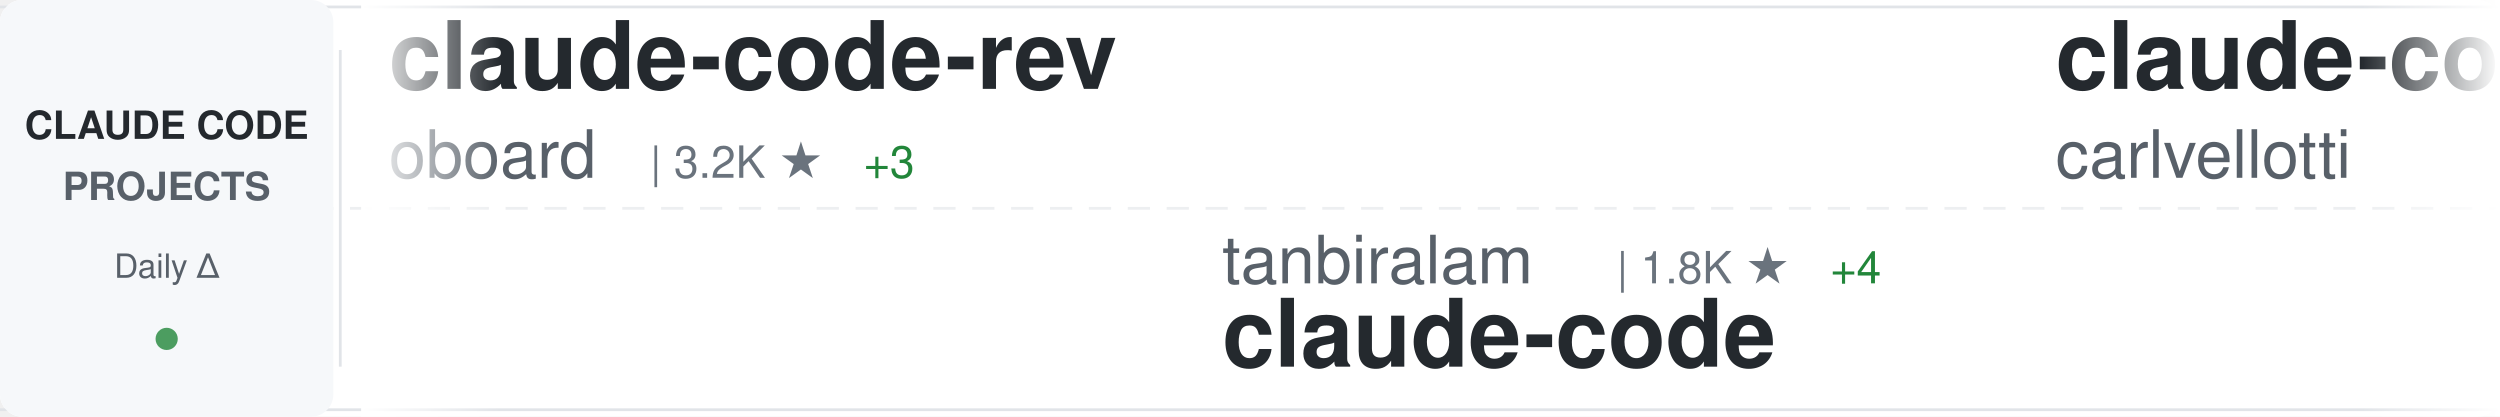
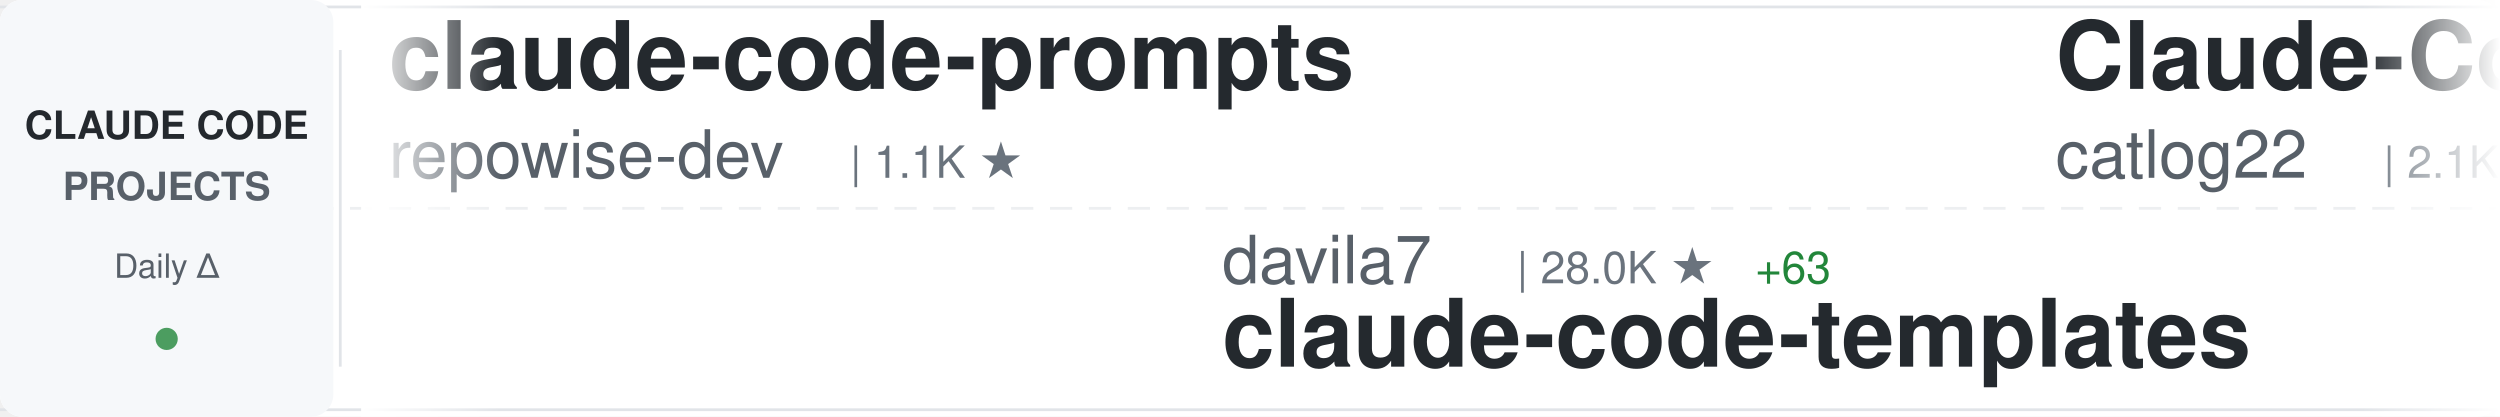
<svg xmlns="http://www.w3.org/2000/svg" width="900" height="150">
  <defs>
    <linearGradient id="awesomeLeftFade" x1="0%" y1="0%" x2="100%" y2="0%">
      <stop offset="0%" style="stop-color:#ffffff;stop-opacity:1" />
      <stop offset="100%" style="stop-color:#ffffff;stop-opacity:0" />
    </linearGradient>
    <linearGradient id="awesomeRightFade" x1="0%" y1="0%" x2="100%" y2="0%">
      <stop offset="0%" style="stop-color:#ffffff;stop-opacity:0" />
      <stop offset="100%" style="stop-color:#ffffff;stop-opacity:1" />
    </linearGradient>
  </defs>
  <rect width="900" height="150" fill="#ffffff" rx="8" />
  <rect x="0" y="2" width="900" height="1" fill="#e1e4e8" />
  <rect x="0" y="147" width="900" height="1" fill="#e1e4e8" />
  <line x1="0" y1="75" x2="900" y2="75" stroke="#e1e4e8" stroke-width="1" stroke-dasharray="8 6" opacity="0.6" />
  <rect x="0" y="0" width="120" height="150" fill="#f6f8fa" rx="8" />
  <text x="60" y="50" font-family="-apple-system, BlinkMacSystemFont, 'Segoe UI', Helvetica, Arial, sans-serif" font-size="14" font-weight="600" fill="#24292e" text-anchor="middle">CLAUDE CODE</text>
  <text x="60" y="72" font-family="-apple-system, BlinkMacSystemFont, 'Segoe UI', Helvetica, Arial, sans-serif" font-size="14" font-weight="600" fill="#586069" text-anchor="middle">PROJECTS</text>
  <text x="60" y="100" font-family="-apple-system, BlinkMacSystemFont, 'Segoe UI', Helvetica, Arial, sans-serif" font-size="12" font-weight="500" fill="#586069" text-anchor="middle">Daily Δ</text>
  <circle cx="60" cy="122" r="4" fill="#22863a" opacity="0.8" />
  <rect x="122" y="18" width="1" height="114" fill="#e1e4e8" />
  <clipPath id="awesomeTickerClip">
    <rect x="130" y="0" width="770" height="150" />
  </clipPath>
  <g clip-path="url(#awesomeTickerClip)">
    <g id="awesomeTickerItems">
      <animateTransform attributeName="transform" attributeType="XML" type="translate" from="0 0" to="-3000 0" dur="54s" repeatCount="indefinite" />
      <g transform="translate(0, 0)">
-         <text x="140" y="32" font-family="-apple-system, BlinkMacSystemFont, 'Segoe UI', Helvetica, Arial, sans-serif" font-size="34" font-weight="600" fill="#24292e">claude-code-rev</text>
-         <text x="140" y="64" font-family="-apple-system, BlinkMacSystemFont, 'Segoe UI', Helvetica, Arial, sans-serif" font-size="24" font-weight="400" fill="#586069">oboard</text>
-         <text x="234" y="64" font-family="-apple-system, BlinkMacSystemFont, 'Segoe UI', Helvetica, Arial, sans-serif" font-size="16" font-weight="500" fill="#6a737d">| 3.2K ★</text>
-         <text x="311" y="64" font-family="-apple-system, BlinkMacSystemFont, 'Segoe UI', Helvetica, Arial, sans-serif" font-size="16" font-weight="500" fill="#22863a"> +3</text>
+         <text x="140" y="32" font-family="-apple-system, BlinkMacSystemFont, 'Segoe UI', Helvetica, Arial, sans-serif" font-size="34" font-weight="600" fill="#24292e">claude-code-prompts</text>
+         <text x="140" y="64" font-family="-apple-system, BlinkMacSystemFont, 'Segoe UI', Helvetica, Arial, sans-serif" font-size="24" font-weight="400" fill="#586069">repowise-dev</text>
+         <text x="306" y="64" font-family="-apple-system, BlinkMacSystemFont, 'Segoe UI', Helvetica, Arial, sans-serif" font-size="16" font-weight="500" fill="#6a737d">| 1.1K ★</text>
      </g>
      <g transform="translate(300, 0)">
-         <text x="140" y="102" font-family="-apple-system, BlinkMacSystemFont, 'Segoe UI', Helvetica, Arial, sans-serif" font-size="24" font-weight="400" fill="#586069">tanbiralam</text>
-         <text x="282" y="102" font-family="-apple-system, BlinkMacSystemFont, 'Segoe UI', Helvetica, Arial, sans-serif" font-size="16" font-weight="500" fill="#6a737d">| 1.8K ★</text>
-         <text x="359" y="102" font-family="-apple-system, BlinkMacSystemFont, 'Segoe UI', Helvetica, Arial, sans-serif" font-size="16" font-weight="500" fill="#22863a"> +4</text>
+         <text x="140" y="102" font-family="-apple-system, BlinkMacSystemFont, 'Segoe UI', Helvetica, Arial, sans-serif" font-size="24" font-weight="400" fill="#586069">davila7</text>
+         <text x="246" y="102" font-family="-apple-system, BlinkMacSystemFont, 'Segoe UI', Helvetica, Arial, sans-serif" font-size="16" font-weight="500" fill="#6a737d">| 28.0K ★</text>
+         <text x="332" y="102" font-family="-apple-system, BlinkMacSystemFont, 'Segoe UI', Helvetica, Arial, sans-serif" font-size="16" font-weight="500" fill="#22863a"> +63</text>
+         <text x="140" y="132" font-family="-apple-system, BlinkMacSystemFont, 'Segoe UI', Helvetica, Arial, sans-serif" font-size="34" font-weight="600" fill="#24292e">claude-code-templates</text>
+       </g>
+       <g transform="translate(600, 0)">
+         <text x="140" y="32" font-family="-apple-system, BlinkMacSystemFont, 'Segoe UI', Helvetica, Arial, sans-serif" font-size="34" font-weight="600" fill="#24292e">Claude-Code-Workflow</text>
+         <text x="140" y="64" font-family="-apple-system, BlinkMacSystemFont, 'Segoe UI', Helvetica, Arial, sans-serif" font-size="24" font-weight="400" fill="#586069">catlog22</text>
+         <text x="258" y="64" font-family="-apple-system, BlinkMacSystemFont, 'Segoe UI', Helvetica, Arial, sans-serif" font-size="16" font-weight="500" fill="#6a737d">| 2.1K ★</text>
+         <text x="335" y="64" font-family="-apple-system, BlinkMacSystemFont, 'Segoe UI', Helvetica, Arial, sans-serif" font-size="16" font-weight="500" fill="#22863a"> +3</text>
+       </g>
+       <g transform="translate(900, 0)">
+         <text x="140" y="102" font-family="-apple-system, BlinkMacSystemFont, 'Segoe UI', Helvetica, Arial, sans-serif" font-size="24" font-weight="400" fill="#586069">lorryjovens-hub</text>
+         <text x="342" y="102" font-family="-apple-system, BlinkMacSystemFont, 'Segoe UI', Helvetica, Arial, sans-serif" font-size="16" font-weight="500" fill="#6a737d">| 1.6K ★</text>
+         <text x="419" y="102" font-family="-apple-system, BlinkMacSystemFont, 'Segoe UI', Helvetica, Arial, sans-serif" font-size="16" font-weight="500" fill="#22863a"> +1</text>
+         <text x="140" y="132" font-family="-apple-system, BlinkMacSystemFont, 'Segoe UI', Helvetica, Arial, sans-serif" font-size="34" font-weight="600" fill="#24292e">claude-code-rust</text>
+       </g>
+       <g transform="translate(1200, 0)">
+         <text x="140" y="32" font-family="-apple-system, BlinkMacSystemFont, 'Segoe UI', Helvetica, Arial, sans-serif" font-size="34" font-weight="600" fill="#24292e">claude-code-source-code</text>
+         <text x="140" y="64" font-family="-apple-system, BlinkMacSystemFont, 'Segoe UI', Helvetica, Arial, sans-serif" font-size="24" font-weight="400" fill="#586069">777genius</text>
+         <text x="270" y="64" font-family="-apple-system, BlinkMacSystemFont, 'Segoe UI', Helvetica, Arial, sans-serif" font-size="16" font-weight="500" fill="#6a737d">| 916 ★</text>
+         <text x="338" y="64" font-family="-apple-system, BlinkMacSystemFont, 'Segoe UI', Helvetica, Arial, sans-serif" font-size="16" font-weight="500" fill="#22863a"> +2</text>
+       </g>
+       <g transform="translate(1500, 0)">
+         <text x="140" y="102" font-family="-apple-system, BlinkMacSystemFont, 'Segoe UI', Helvetica, Arial, sans-serif" font-size="24" font-weight="400" fill="#586069">Onewon</text>
+         <text x="234" y="102" font-family="-apple-system, BlinkMacSystemFont, 'Segoe UI', Helvetica, Arial, sans-serif" font-size="16" font-weight="500" fill="#6a737d">| 182 ★</text>
        <text x="140" y="132" font-family="-apple-system, BlinkMacSystemFont, 'Segoe UI', Helvetica, Arial, sans-serif" font-size="34" font-weight="600" fill="#24292e">claude-code</text>
      </g>
-       <g transform="translate(600, 0)">
-         <text x="140" y="32" font-family="-apple-system, BlinkMacSystemFont, 'Segoe UI', Helvetica, Arial, sans-serif" font-size="34" font-weight="600" fill="#24292e">claude-code-pm-course</text>
-         <text x="140" y="64" font-family="-apple-system, BlinkMacSystemFont, 'Segoe UI', Helvetica, Arial, sans-serif" font-size="24" font-weight="400" fill="#586069">carlvellotti</text>
-         <text x="306" y="64" font-family="-apple-system, BlinkMacSystemFont, 'Segoe UI', Helvetica, Arial, sans-serif" font-size="16" font-weight="500" fill="#6a737d">| 2.1K ★</text>
-       </g>
-       <g transform="translate(900, 0)">
-         <text x="140" y="102" font-family="-apple-system, BlinkMacSystemFont, 'Segoe UI', Helvetica, Arial, sans-serif" font-size="24" font-weight="400" fill="#586069">lintsinghua</text>
-         <text x="294" y="102" font-family="-apple-system, BlinkMacSystemFont, 'Segoe UI', Helvetica, Arial, sans-serif" font-size="16" font-weight="500" fill="#6a737d">| 3.6K ★</text>
-         <text x="371" y="102" font-family="-apple-system, BlinkMacSystemFont, 'Segoe UI', Helvetica, Arial, sans-serif" font-size="16" font-weight="500" fill="#22863a"> +10</text>
-         <text x="140" y="132" font-family="-apple-system, BlinkMacSystemFont, 'Segoe UI', Helvetica, Arial, sans-serif" font-size="34" font-weight="600" fill="#24292e">claude-code-book</text>
-       </g>
-       <g transform="translate(1200, 0)">
-         <text x="140" y="32" font-family="-apple-system, BlinkMacSystemFont, 'Segoe UI', Helvetica, Arial, sans-serif" font-size="34" font-weight="600" fill="#24292e">claude-code-hooks-master...</text>
-         <text x="140" y="64" font-family="-apple-system, BlinkMacSystemFont, 'Segoe UI', Helvetica, Arial, sans-serif" font-size="24" font-weight="400" fill="#586069">disler</text>
-         <text x="234" y="64" font-family="-apple-system, BlinkMacSystemFont, 'Segoe UI', Helvetica, Arial, sans-serif" font-size="16" font-weight="500" fill="#6a737d">| 3.8K ★</text>
-         <text x="311" y="64" font-family="-apple-system, BlinkMacSystemFont, 'Segoe UI', Helvetica, Arial, sans-serif" font-size="16" font-weight="500" fill="#22863a"> +4</text>
-       </g>
-       <g transform="translate(1500, 0)">
-         <text x="140" y="102" font-family="-apple-system, BlinkMacSystemFont, 'Segoe UI', Helvetica, Arial, sans-serif" font-size="24" font-weight="400" fill="#586069">Windy3f3f3f3f</text>
-         <text x="318" y="102" font-family="-apple-system, BlinkMacSystemFont, 'Segoe UI', Helvetica, Arial, sans-serif" font-size="16" font-weight="500" fill="#6a737d">| 2.6K ★</text>
-         <text x="395" y="102" font-family="-apple-system, BlinkMacSystemFont, 'Segoe UI', Helvetica, Arial, sans-serif" font-size="16" font-weight="500" fill="#22863a"> +11</text>
-         <text x="140" y="132" font-family="-apple-system, BlinkMacSystemFont, 'Segoe UI', Helvetica, Arial, sans-serif" font-size="34" font-weight="600" fill="#24292e">how-claude-code-works</text>
-       </g>
      <g transform="translate(1800, 0)">
-         <text x="140" y="32" font-family="-apple-system, BlinkMacSystemFont, 'Segoe UI', Helvetica, Arial, sans-serif" font-size="34" font-weight="600" fill="#24292e">ralph-claude-code</text>
-         <text x="140" y="64" font-family="-apple-system, BlinkMacSystemFont, 'Segoe UI', Helvetica, Arial, sans-serif" font-size="24" font-weight="400" fill="#586069">frankbria</text>
-         <text x="270" y="64" font-family="-apple-system, BlinkMacSystemFont, 'Segoe UI', Helvetica, Arial, sans-serif" font-size="16" font-weight="500" fill="#6a737d">| 9.3K ★</text>
-         <text x="347" y="64" font-family="-apple-system, BlinkMacSystemFont, 'Segoe UI', Helvetica, Arial, sans-serif" font-size="16" font-weight="500" fill="#22863a"> +4</text>
+         <text x="140" y="32" font-family="-apple-system, BlinkMacSystemFont, 'Segoe UI', Helvetica, Arial, sans-serif" font-size="34" font-weight="600" fill="#24292e">awesome-claude-code</text>
+         <text x="140" y="64" font-family="-apple-system, BlinkMacSystemFont, 'Segoe UI', Helvetica, Arial, sans-serif" font-size="24" font-weight="400" fill="#586069">jqueryscript</text>
+         <text x="306" y="64" font-family="-apple-system, BlinkMacSystemFont, 'Segoe UI', Helvetica, Arial, sans-serif" font-size="16" font-weight="500" fill="#6a737d">| 420 ★</text>
+         <text x="374" y="64" font-family="-apple-system, BlinkMacSystemFont, 'Segoe UI', Helvetica, Arial, sans-serif" font-size="16" font-weight="500" fill="#22863a"> +3</text>
      </g>
      <g transform="translate(2100, 0)">
-         <text x="140" y="102" font-family="-apple-system, BlinkMacSystemFont, 'Segoe UI', Helvetica, Arial, sans-serif" font-size="24" font-weight="400" fill="#586069">darcyegb</text>
-         <text x="258" y="102" font-family="-apple-system, BlinkMacSystemFont, 'Segoe UI', Helvetica, Arial, sans-serif" font-size="16" font-weight="500" fill="#6a737d">| 719 ★</text>
-         <text x="326" y="102" font-family="-apple-system, BlinkMacSystemFont, 'Segoe UI', Helvetica, Arial, sans-serif" font-size="16" font-weight="500" fill="#22863a"> +3</text>
-         <text x="140" y="132" font-family="-apple-system, BlinkMacSystemFont, 'Segoe UI', Helvetica, Arial, sans-serif" font-size="34" font-weight="600" fill="#24292e">ClaudeCodeAgents</text>
+         <text x="140" y="102" font-family="-apple-system, BlinkMacSystemFont, 'Segoe UI', Helvetica, Arial, sans-serif" font-size="24" font-weight="400" fill="#586069">affaan-m</text>
+         <text x="258" y="102" font-family="-apple-system, BlinkMacSystemFont, 'Segoe UI', Helvetica, Arial, sans-serif" font-size="16" font-weight="500" fill="#6a737d">| 213.6K ★</text>
+         <text x="353" y="102" font-family="-apple-system, BlinkMacSystemFont, 'Segoe UI', Helvetica, Arial, sans-serif" font-size="16" font-weight="500" fill="#22863a"> +845</text>
+         <text x="140" y="132" font-family="-apple-system, BlinkMacSystemFont, 'Segoe UI', Helvetica, Arial, sans-serif" font-size="34" font-weight="600" fill="#24292e">ECC</text>
      </g>
      <g transform="translate(2400, 0)">
-         <text x="140" y="32" font-family="-apple-system, BlinkMacSystemFont, 'Segoe UI', Helvetica, Arial, sans-serif" font-size="34" font-weight="600" fill="#24292e">claude-code</text>
-         <text x="140" y="64" font-family="-apple-system, BlinkMacSystemFont, 'Segoe UI', Helvetica, Arial, sans-serif" font-size="24" font-weight="400" fill="#586069">jarmuine</text>
-         <text x="258" y="64" font-family="-apple-system, BlinkMacSystemFont, 'Segoe UI', Helvetica, Arial, sans-serif" font-size="16" font-weight="500" fill="#6a737d">| 2.2K ★</text>
+         <text x="140" y="32" font-family="-apple-system, BlinkMacSystemFont, 'Segoe UI', Helvetica, Arial, sans-serif" font-size="34" font-weight="600" fill="#24292e">claude-code-engineering</text>
+         <text x="140" y="64" font-family="-apple-system, BlinkMacSystemFont, 'Segoe UI', Helvetica, Arial, sans-serif" font-size="24" font-weight="400" fill="#586069">huangjia2019</text>
+         <text x="306" y="64" font-family="-apple-system, BlinkMacSystemFont, 'Segoe UI', Helvetica, Arial, sans-serif" font-size="16" font-weight="500" fill="#6a737d">| 826 ★</text>
+         <text x="374" y="64" font-family="-apple-system, BlinkMacSystemFont, 'Segoe UI', Helvetica, Arial, sans-serif" font-size="16" font-weight="500" fill="#22863a"> +9</text>
+       </g>
+       <g transform="translate(2700, 0)">
+         <text x="140" y="102" font-family="-apple-system, BlinkMacSystemFont, 'Segoe UI', Helvetica, Arial, sans-serif" font-size="24" font-weight="400" fill="#586069">RishabhK103</text>
+         <text x="294" y="102" font-family="-apple-system, BlinkMacSystemFont, 'Segoe UI', Helvetica, Arial, sans-serif" font-size="16" font-weight="500" fill="#6a737d">| 89 ★</text>
+         <text x="140" y="132" font-family="-apple-system, BlinkMacSystemFont, 'Segoe UI', Helvetica, Arial, sans-serif" font-size="34" font-weight="600" fill="#24292e">claude-code</text>
+       </g>
+       <g transform="translate(3000, 0)">
+         <text x="140" y="32" font-family="-apple-system, BlinkMacSystemFont, 'Segoe UI', Helvetica, Arial, sans-serif" font-size="34" font-weight="600" fill="#24292e">claude-code-prompts</text>
+         <text x="140" y="64" font-family="-apple-system, BlinkMacSystemFont, 'Segoe UI', Helvetica, Arial, sans-serif" font-size="24" font-weight="400" fill="#586069">repowise-dev</text>
+         <text x="306" y="64" font-family="-apple-system, BlinkMacSystemFont, 'Segoe UI', Helvetica, Arial, sans-serif" font-size="16" font-weight="500" fill="#6a737d">| 1.1K ★</text>
+       </g>
+       <g transform="translate(3300, 0)">
+         <text x="140" y="102" font-family="-apple-system, BlinkMacSystemFont, 'Segoe UI', Helvetica, Arial, sans-serif" font-size="24" font-weight="400" fill="#586069">davila7</text>
+         <text x="246" y="102" font-family="-apple-system, BlinkMacSystemFont, 'Segoe UI', Helvetica, Arial, sans-serif" font-size="16" font-weight="500" fill="#6a737d">| 28.0K ★</text>
+         <text x="332" y="102" font-family="-apple-system, BlinkMacSystemFont, 'Segoe UI', Helvetica, Arial, sans-serif" font-size="16" font-weight="500" fill="#22863a"> +63</text>
+         <text x="140" y="132" font-family="-apple-system, BlinkMacSystemFont, 'Segoe UI', Helvetica, Arial, sans-serif" font-size="34" font-weight="600" fill="#24292e">claude-code-templates</text>
+       </g>
+       <g transform="translate(3600, 0)">
+         <text x="140" y="32" font-family="-apple-system, BlinkMacSystemFont, 'Segoe UI', Helvetica, Arial, sans-serif" font-size="34" font-weight="600" fill="#24292e">Claude-Code-Workflow</text>
+         <text x="140" y="64" font-family="-apple-system, BlinkMacSystemFont, 'Segoe UI', Helvetica, Arial, sans-serif" font-size="24" font-weight="400" fill="#586069">catlog22</text>
+         <text x="258" y="64" font-family="-apple-system, BlinkMacSystemFont, 'Segoe UI', Helvetica, Arial, sans-serif" font-size="16" font-weight="500" fill="#6a737d">| 2.1K ★</text>
        <text x="335" y="64" font-family="-apple-system, BlinkMacSystemFont, 'Segoe UI', Helvetica, Arial, sans-serif" font-size="16" font-weight="500" fill="#22863a"> +3</text>
      </g>
-       <g transform="translate(2700, 0)">
-         <text x="140" y="102" font-family="-apple-system, BlinkMacSystemFont, 'Segoe UI', Helvetica, Arial, sans-serif" font-size="24" font-weight="400" fill="#586069">affaan-m</text>
-         <text x="258" y="102" font-family="-apple-system, BlinkMacSystemFont, 'Segoe UI', Helvetica, Arial, sans-serif" font-size="16" font-weight="500" fill="#6a737d">| 213.4K ★</text>
-         <text x="353" y="102" font-family="-apple-system, BlinkMacSystemFont, 'Segoe UI', Helvetica, Arial, sans-serif" font-size="16" font-weight="500" fill="#22863a"> +814</text>
-         <text x="140" y="132" font-family="-apple-system, BlinkMacSystemFont, 'Segoe UI', Helvetica, Arial, sans-serif" font-size="34" font-weight="600" fill="#24292e">ECC</text>
-       </g>
-       <g transform="translate(3000, 0)">
-         <text x="140" y="32" font-family="-apple-system, BlinkMacSystemFont, 'Segoe UI', Helvetica, Arial, sans-serif" font-size="34" font-weight="600" fill="#24292e">claude-code-rev</text>
-         <text x="140" y="64" font-family="-apple-system, BlinkMacSystemFont, 'Segoe UI', Helvetica, Arial, sans-serif" font-size="24" font-weight="400" fill="#586069">oboard</text>
-         <text x="234" y="64" font-family="-apple-system, BlinkMacSystemFont, 'Segoe UI', Helvetica, Arial, sans-serif" font-size="16" font-weight="500" fill="#6a737d">| 3.2K ★</text>
-         <text x="311" y="64" font-family="-apple-system, BlinkMacSystemFont, 'Segoe UI', Helvetica, Arial, sans-serif" font-size="16" font-weight="500" fill="#22863a"> +3</text>
-       </g>
-       <g transform="translate(3300, 0)">
-         <text x="140" y="102" font-family="-apple-system, BlinkMacSystemFont, 'Segoe UI', Helvetica, Arial, sans-serif" font-size="24" font-weight="400" fill="#586069">tanbiralam</text>
-         <text x="282" y="102" font-family="-apple-system, BlinkMacSystemFont, 'Segoe UI', Helvetica, Arial, sans-serif" font-size="16" font-weight="500" fill="#6a737d">| 1.8K ★</text>
-         <text x="359" y="102" font-family="-apple-system, BlinkMacSystemFont, 'Segoe UI', Helvetica, Arial, sans-serif" font-size="16" font-weight="500" fill="#22863a"> +4</text>
-         <text x="140" y="132" font-family="-apple-system, BlinkMacSystemFont, 'Segoe UI', Helvetica, Arial, sans-serif" font-size="34" font-weight="600" fill="#24292e">claude-code</text>
-       </g>
-       <g transform="translate(3600, 0)">
-         <text x="140" y="32" font-family="-apple-system, BlinkMacSystemFont, 'Segoe UI', Helvetica, Arial, sans-serif" font-size="34" font-weight="600" fill="#24292e">claude-code-pm-course</text>
-         <text x="140" y="64" font-family="-apple-system, BlinkMacSystemFont, 'Segoe UI', Helvetica, Arial, sans-serif" font-size="24" font-weight="400" fill="#586069">carlvellotti</text>
-         <text x="306" y="64" font-family="-apple-system, BlinkMacSystemFont, 'Segoe UI', Helvetica, Arial, sans-serif" font-size="16" font-weight="500" fill="#6a737d">| 2.1K ★</text>
-       </g>
      <g transform="translate(3900, 0)">
-         <text x="140" y="102" font-family="-apple-system, BlinkMacSystemFont, 'Segoe UI', Helvetica, Arial, sans-serif" font-size="24" font-weight="400" fill="#586069">lintsinghua</text>
-         <text x="294" y="102" font-family="-apple-system, BlinkMacSystemFont, 'Segoe UI', Helvetica, Arial, sans-serif" font-size="16" font-weight="500" fill="#6a737d">| 3.6K ★</text>
-         <text x="371" y="102" font-family="-apple-system, BlinkMacSystemFont, 'Segoe UI', Helvetica, Arial, sans-serif" font-size="16" font-weight="500" fill="#22863a"> +10</text>
-         <text x="140" y="132" font-family="-apple-system, BlinkMacSystemFont, 'Segoe UI', Helvetica, Arial, sans-serif" font-size="34" font-weight="600" fill="#24292e">claude-code-book</text>
+         <text x="140" y="102" font-family="-apple-system, BlinkMacSystemFont, 'Segoe UI', Helvetica, Arial, sans-serif" font-size="24" font-weight="400" fill="#586069">lorryjovens-hub</text>
+         <text x="342" y="102" font-family="-apple-system, BlinkMacSystemFont, 'Segoe UI', Helvetica, Arial, sans-serif" font-size="16" font-weight="500" fill="#6a737d">| 1.6K ★</text>
+         <text x="419" y="102" font-family="-apple-system, BlinkMacSystemFont, 'Segoe UI', Helvetica, Arial, sans-serif" font-size="16" font-weight="500" fill="#22863a"> +1</text>
+         <text x="140" y="132" font-family="-apple-system, BlinkMacSystemFont, 'Segoe UI', Helvetica, Arial, sans-serif" font-size="34" font-weight="600" fill="#24292e">claude-code-rust</text>
      </g>
    </g>
  </g>
  <rect x="130" y="0" width="50" height="150" fill="url(#awesomeLeftFade)" />
  <rect x="850" y="0" width="50" height="150" fill="url(#awesomeRightFade)" />
</svg>
